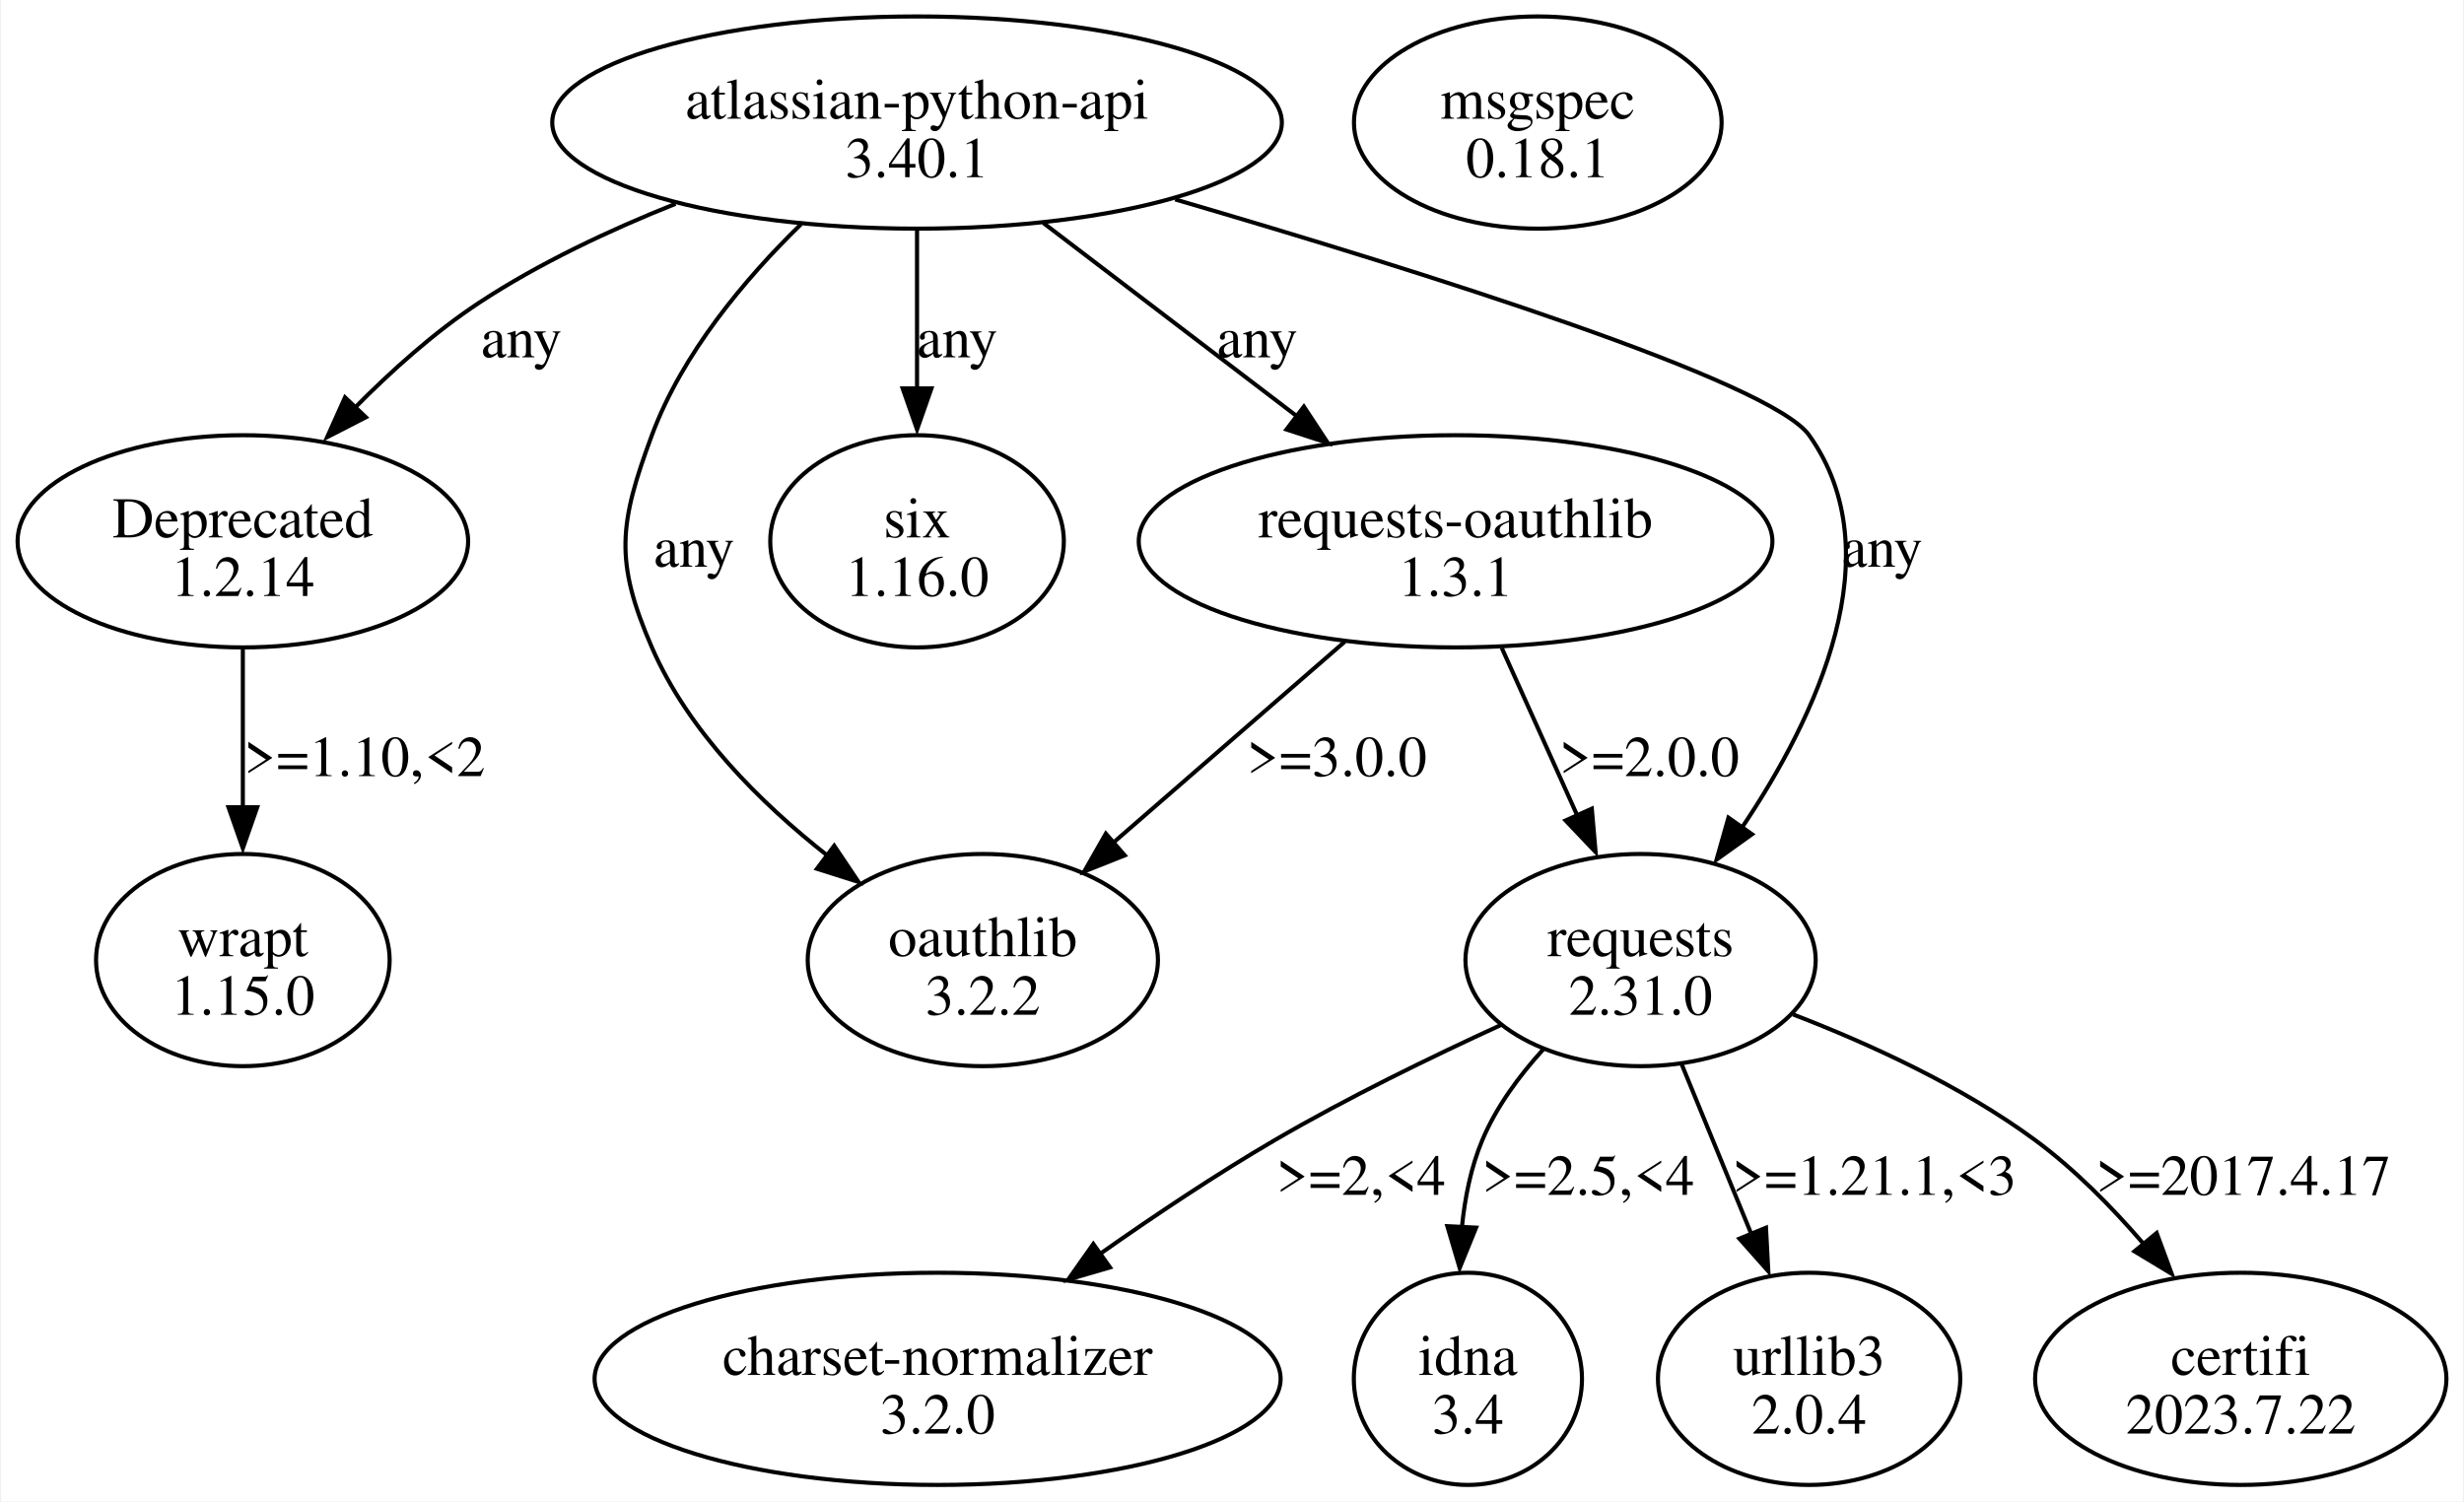
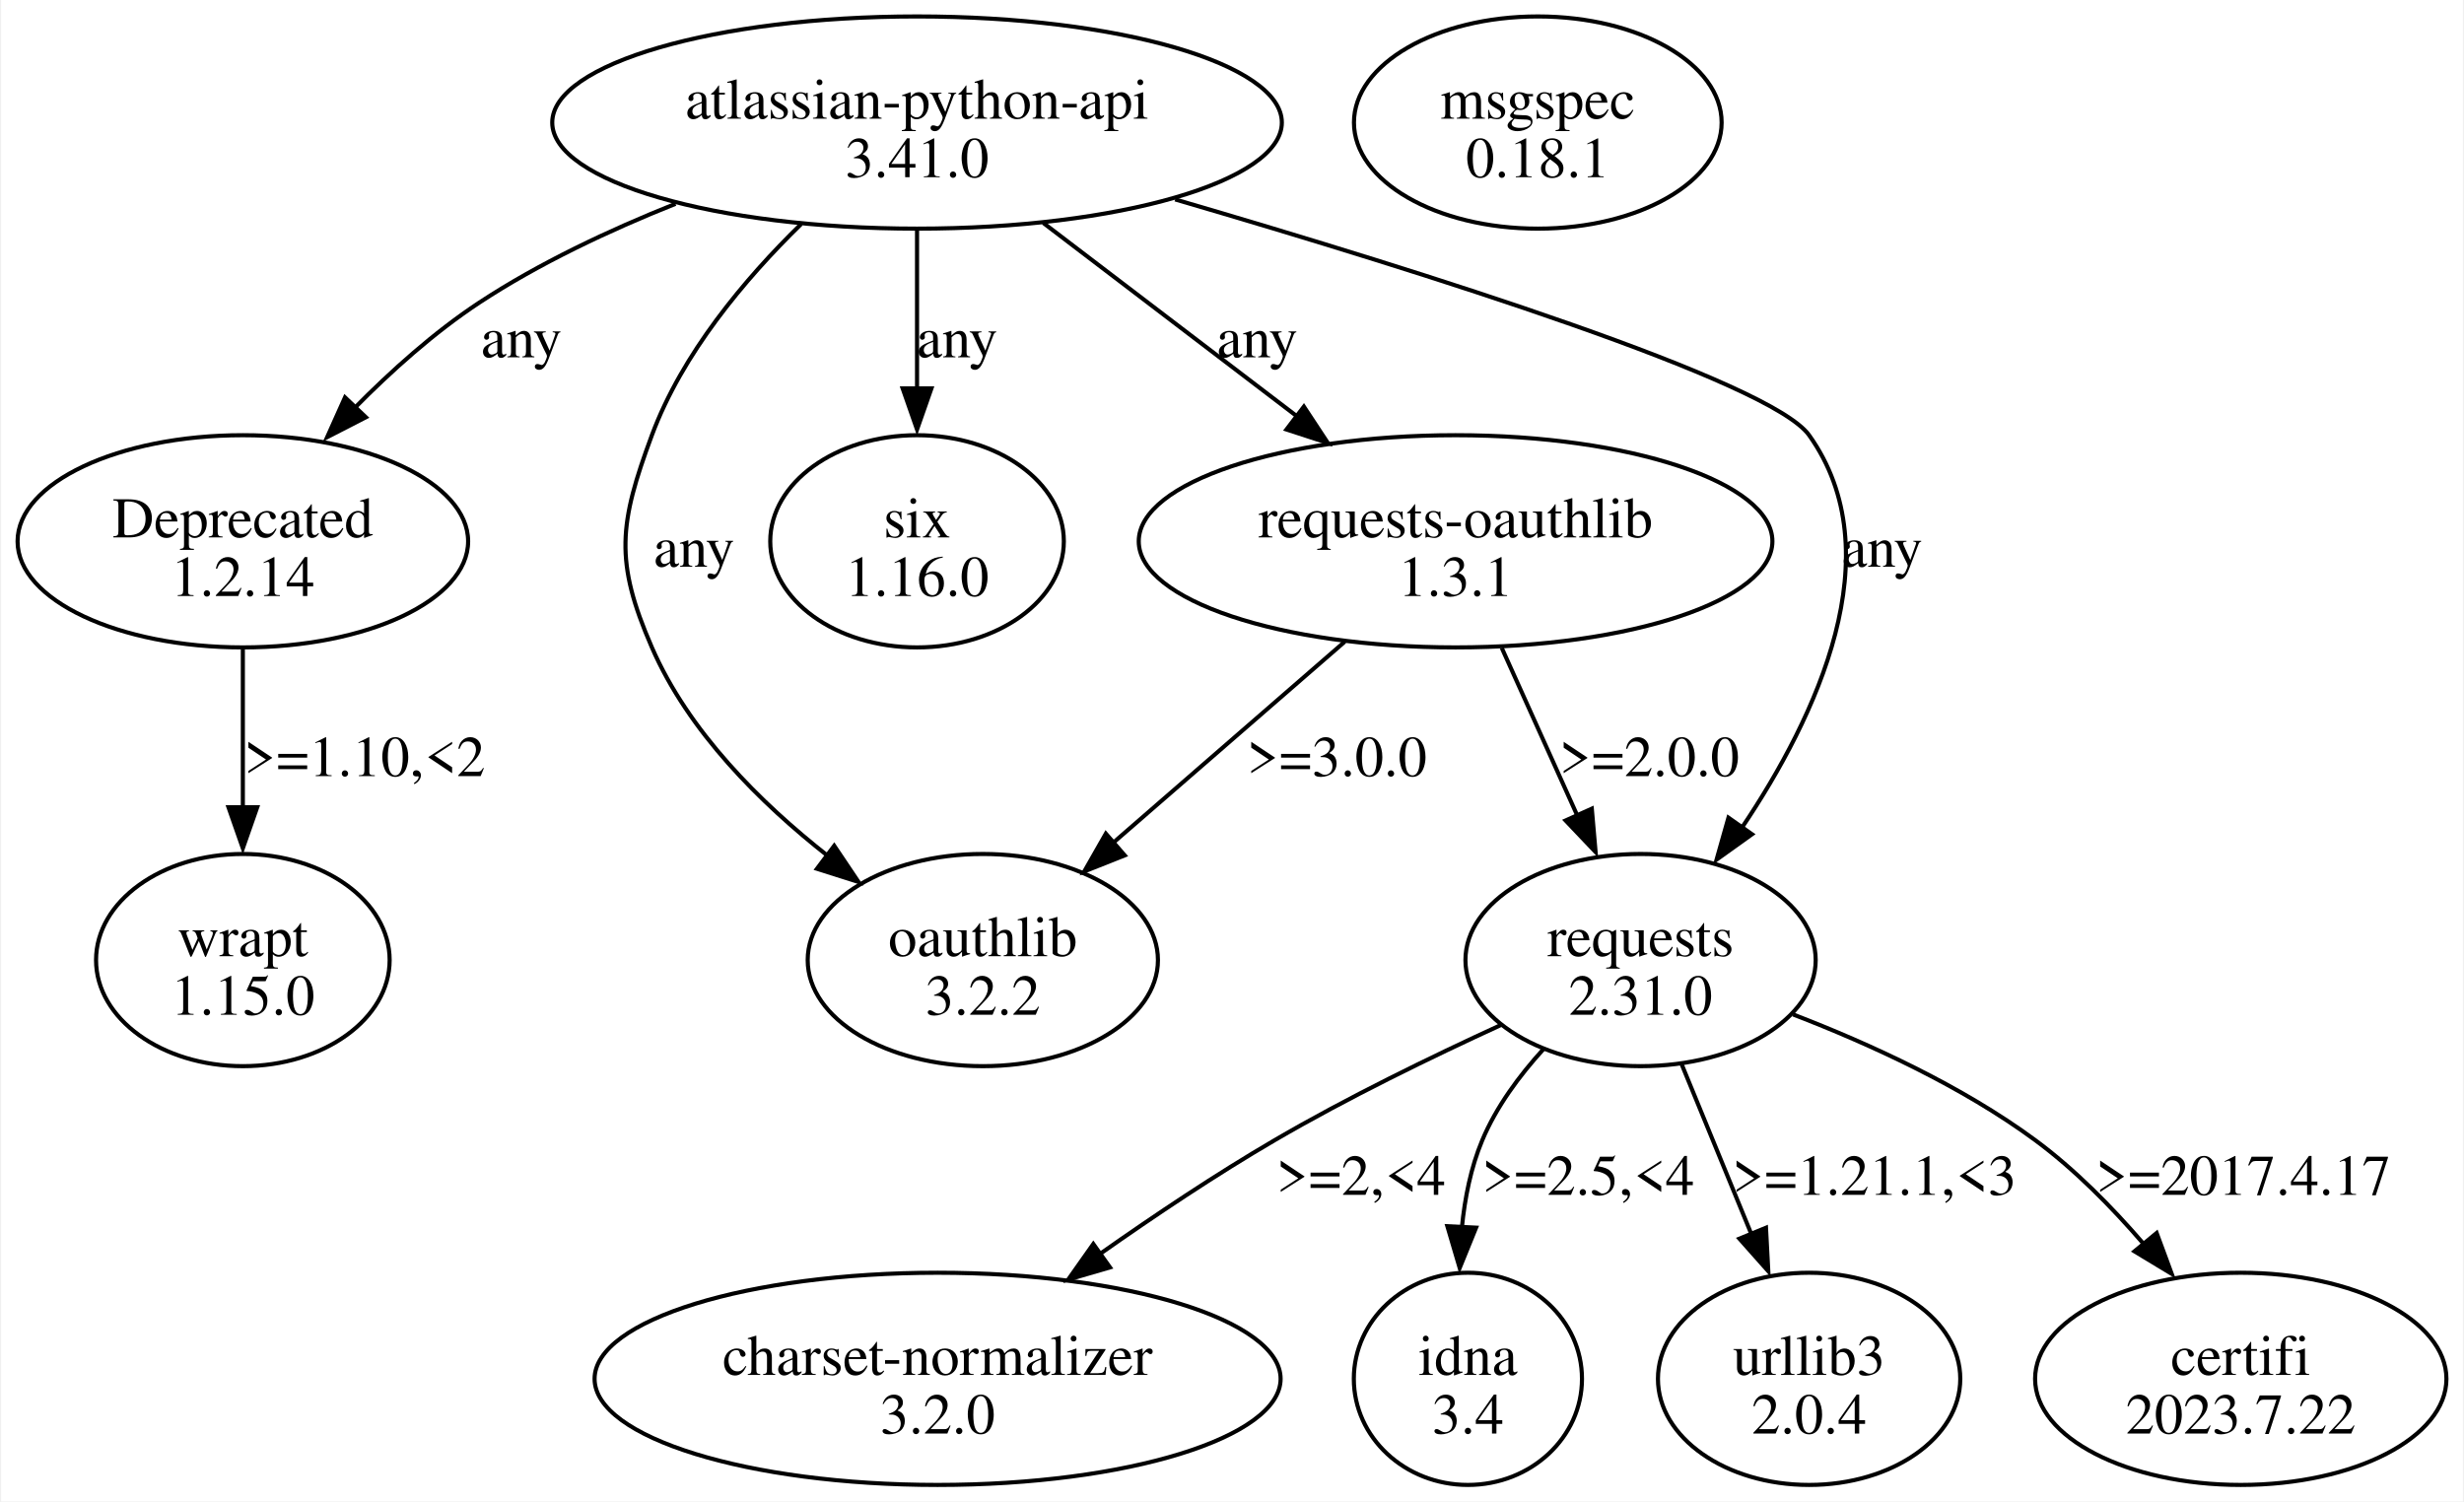
<svg xmlns="http://www.w3.org/2000/svg" width="599pt" height="365pt" viewBox="0.00 0.00 598.83 365.23">
  <g id="graph0" class="graph" transform="scale(1 1) rotate(0) translate(4 361.23)">
    <polygon fill="white" stroke="none" points="-4,4 -4,-361.23 594.83,-361.23 594.83,4 -4,4" />
    <g id="node1" class="node">
      <ellipse fill="none" stroke="black" cx="218.8" cy="-331.42" rx="88.74" ry="25.81" />
      <text text-anchor="middle" x="218.8" y="-332.37" font-family="Times,serif" font-size="14.00">atlassian-python-api</text>
-       <text text-anchor="middle" x="218.8" y="-318.12" font-family="Times,serif" font-size="14.00">3.40.1</text>
+       <text text-anchor="middle" x="218.8" y="-318.12" font-family="Times,serif" font-size="14.00">3.41.0</text>
    </g>
    <g id="node2" class="node">
      <ellipse fill="none" stroke="black" cx="54.8" cy="-229.55" rx="54.8" ry="25.81" />
      <text text-anchor="middle" x="54.8" y="-230.5" font-family="Times,serif" font-size="14.00">Deprecated</text>
      <text text-anchor="middle" x="54.8" y="-216.25" font-family="Times,serif" font-size="14.00">1.2.14</text>
    </g>
    <g id="edge1" class="edge">
      <path fill="none" stroke="black" d="M160.05,-311.65C143.92,-305.22 126.87,-297.19 112.3,-287.61 101.4,-280.43 90.84,-270.96 81.81,-261.8" />
      <polygon fill="black" stroke="black" points="84.73,-259.73 75.31,-254.89 79.65,-264.56 84.73,-259.73" />
      <text text-anchor="middle" x="122.55" y="-274.31" font-family="Times,serif" font-size="14.00">any</text>
    </g>
    <g id="node3" class="node">
      <ellipse fill="none" stroke="black" cx="394.8" cy="-127.68" rx="42.6" ry="25.81" />
      <text text-anchor="middle" x="394.8" y="-128.63" font-family="Times,serif" font-size="14.00">requests</text>
      <text text-anchor="middle" x="394.8" y="-114.38" font-family="Times,serif" font-size="14.00">2.31.0</text>
    </g>
    <g id="edge2" class="edge">
      <path fill="none" stroke="black" d="M281.58,-312.72C342.28,-294.99 426.45,-268.49 435.8,-255.36 456.28,-226.6 437.73,-187.06 419.43,-159.85" />
      <polygon fill="black" stroke="black" points="421.91,-158.29 413.29,-152.12 416.18,-162.32 421.91,-158.29" />
      <text text-anchor="middle" x="453.55" y="-223.37" font-family="Times,serif" font-size="14.00">any</text>
    </g>
    <g id="node4" class="node">
      <ellipse fill="none" stroke="black" cx="218.8" cy="-229.55" rx="35.71" ry="25.81" />
      <text text-anchor="middle" x="218.8" y="-230.5" font-family="Times,serif" font-size="14.00">six</text>
      <text text-anchor="middle" x="218.8" y="-216.25" font-family="Times,serif" font-size="14.00">1.16.0</text>
    </g>
    <g id="edge3" class="edge">
      <path fill="none" stroke="black" d="M218.8,-305.21C218.8,-293.51 218.8,-279.37 218.8,-266.56" />
      <polygon fill="black" stroke="black" points="222.3,-266.74 218.8,-256.74 215.3,-266.74 222.3,-266.74" />
      <text text-anchor="middle" x="228.55" y="-274.31" font-family="Times,serif" font-size="14.00">any</text>
    </g>
    <g id="node5" class="node">
      <ellipse fill="none" stroke="black" cx="234.8" cy="-127.68" rx="42.6" ry="25.81" />
      <text text-anchor="middle" x="234.8" y="-128.63" font-family="Times,serif" font-size="14.00">oauthlib</text>
      <text text-anchor="middle" x="234.8" y="-114.38" font-family="Times,serif" font-size="14.00">3.2.2</text>
    </g>
    <g id="edge4" class="edge">
      <path fill="none" stroke="black" d="M190.61,-306.73C176.82,-293.27 161.65,-275.17 154.3,-255.36 146.33,-233.84 145.15,-224.78 154.3,-203.74 163.19,-183.29 180.7,-165.9 197.12,-153.01" />
      <polygon fill="black" stroke="black" points="198.65,-155.49 204.56,-146.69 194.45,-149.89 198.65,-155.49" />
      <text text-anchor="middle" x="164.55" y="-223.37" font-family="Times,serif" font-size="14.00">any</text>
    </g>
    <g id="node6" class="node">
      <ellipse fill="none" stroke="black" cx="349.8" cy="-229.55" rx="77.07" ry="25.81" />
      <text text-anchor="middle" x="349.8" y="-230.5" font-family="Times,serif" font-size="14.00">requests-oauthlib</text>
      <text text-anchor="middle" x="349.8" y="-216.25" font-family="Times,serif" font-size="14.00">1.3.1</text>
    </g>
    <g id="edge5" class="edge">
      <path fill="none" stroke="black" d="M249.51,-307C267.88,-293 291.38,-275.09 311.01,-260.12" />
      <polygon fill="black" stroke="black" points="312.9,-262.32 318.73,-253.47 308.66,-256.75 312.9,-262.32" />
      <text text-anchor="middle" x="301.55" y="-274.31" font-family="Times,serif" font-size="14.00">any</text>
    </g>
    <g id="node11" class="node">
      <ellipse fill="none" stroke="black" cx="54.8" cy="-127.68" rx="35.71" ry="25.81" />
      <text text-anchor="middle" x="54.8" y="-128.63" font-family="Times,serif" font-size="14.00">wrapt</text>
      <text text-anchor="middle" x="54.8" y="-114.38" font-family="Times,serif" font-size="14.00">1.15.0</text>
    </g>
    <g id="edge12" class="edge">
      <path fill="none" stroke="black" d="M54.8,-203.35C54.8,-191.64 54.8,-177.5 54.8,-164.69" />
      <polygon fill="black" stroke="black" points="58.3,-164.87 54.8,-154.87 51.3,-164.87 58.3,-164.87" />
      <text text-anchor="middle" x="84.43" y="-172.44" font-family="Times,serif" font-size="14.00">&gt;=1.10,&lt;2</text>
    </g>
    <g id="node7" class="node">
      <ellipse fill="none" stroke="black" cx="223.8" cy="-25.81" rx="83.44" ry="25.81" />
      <text text-anchor="middle" x="223.8" y="-26.76" font-family="Times,serif" font-size="14.00">charset-normalizer</text>
      <text text-anchor="middle" x="223.8" y="-12.51" font-family="Times,serif" font-size="14.00">3.2.0</text>
    </g>
    <g id="edge8" class="edge">
      <path fill="none" stroke="black" d="M360.76,-111.85C343.89,-104.12 323.42,-94.15 305.8,-83.87 291.56,-75.56 276.59,-65.55 263.39,-56.26" />
      <polygon fill="black" stroke="black" points="265.74,-52.92 255.57,-49.96 261.68,-58.62 265.74,-52.92" />
      <text text-anchor="middle" x="326.8" y="-70.57" font-family="Times,serif" font-size="14.00">&gt;=2,&lt;4</text>
    </g>
    <g id="node8" class="node">
      <ellipse fill="none" stroke="black" cx="352.8" cy="-25.81" rx="27.75" ry="25.81" />
      <text text-anchor="middle" x="352.8" y="-26.76" font-family="Times,serif" font-size="14.00">idna</text>
      <text text-anchor="middle" x="352.8" y="-12.51" font-family="Times,serif" font-size="14.00">3.4</text>
    </g>
    <g id="edge9" class="edge">
      <path fill="none" stroke="black" d="M371.21,-106.05C365.31,-99.58 359.7,-91.98 356.3,-83.87 353.52,-77.24 352.04,-69.8 351.33,-62.54" />
      <polygon fill="black" stroke="black" points="354.79,-62.59 350.8,-52.78 347.8,-62.94 354.79,-62.59" />
      <text text-anchor="middle" x="382.05" y="-70.57" font-family="Times,serif" font-size="14.00">&gt;=2.5,&lt;4</text>
    </g>
    <g id="node9" class="node">
      <ellipse fill="none" stroke="black" cx="435.8" cy="-25.81" rx="36.77" ry="25.81" />
      <text text-anchor="middle" x="435.8" y="-26.76" font-family="Times,serif" font-size="14.00">urllib3</text>
      <text text-anchor="middle" x="435.8" y="-12.51" font-family="Times,serif" font-size="14.00">2.0.4</text>
    </g>
    <g id="edge10" class="edge">
      <path fill="none" stroke="black" d="M404.83,-102.25C409.93,-89.82 416.21,-74.52 421.78,-60.95" />
      <polygon fill="black" stroke="black" points="425.31,-62.57 425.87,-51.99 418.84,-59.91 425.31,-62.57" />
      <text text-anchor="middle" x="451.68" y="-70.57" font-family="Times,serif" font-size="14.00">&gt;=1.21.1,&lt;3</text>
    </g>
    <g id="node10" class="node">
      <ellipse fill="none" stroke="black" cx="540.8" cy="-25.81" rx="50.03" ry="25.81" />
      <text text-anchor="middle" x="540.8" y="-26.76" font-family="Times,serif" font-size="14.00">certifi</text>
      <text text-anchor="middle" x="540.8" y="-12.51" font-family="Times,serif" font-size="14.00">2023.7.22</text>
    </g>
    <g id="edge11" class="edge">
      <path fill="none" stroke="black" d="M431.91,-114.45C450.61,-107.25 473.03,-96.97 490.8,-83.87 500.36,-76.82 509.39,-67.66 517.08,-58.74" />
      <polygon fill="black" stroke="black" points="520.34,-61.29 524.01,-51.35 514.94,-56.83 520.34,-61.29" />
      <text text-anchor="middle" x="541.43" y="-70.57" font-family="Times,serif" font-size="14.00">&gt;=2017.4.17</text>
    </g>
    <g id="edge7" class="edge">
      <path fill="none" stroke="black" d="M361.04,-203.6C366.6,-191.27 373.4,-176.18 379.43,-162.79" />
      <polygon fill="black" stroke="black" points="382.94,-164.51 383.86,-153.96 376.56,-161.64 382.94,-164.51" />
      <text text-anchor="middle" x="396.93" y="-172.44" font-family="Times,serif" font-size="14.00">&gt;=2.0.0</text>
    </g>
    <g id="edge6" class="edge">
      <path fill="none" stroke="black" d="M322.84,-205.13C306.07,-190.57 284.41,-171.76 266.77,-156.44" />
      <polygon fill="black" stroke="black" points="269.32,-153.15 259.48,-149.24 264.73,-158.44 269.32,-153.15" />
      <text text-anchor="middle" x="320.93" y="-172.44" font-family="Times,serif" font-size="14.00">&gt;=3.0.0</text>
    </g>
    <g id="node12" class="node">
      <ellipse fill="none" stroke="black" cx="369.8" cy="-331.42" rx="44.72" ry="25.81" />
      <text text-anchor="middle" x="369.8" y="-332.37" font-family="Times,serif" font-size="14.00">msgspec</text>
      <text text-anchor="middle" x="369.8" y="-318.12" font-family="Times,serif" font-size="14.00">0.18.1</text>
    </g>
  </g>
</svg>
